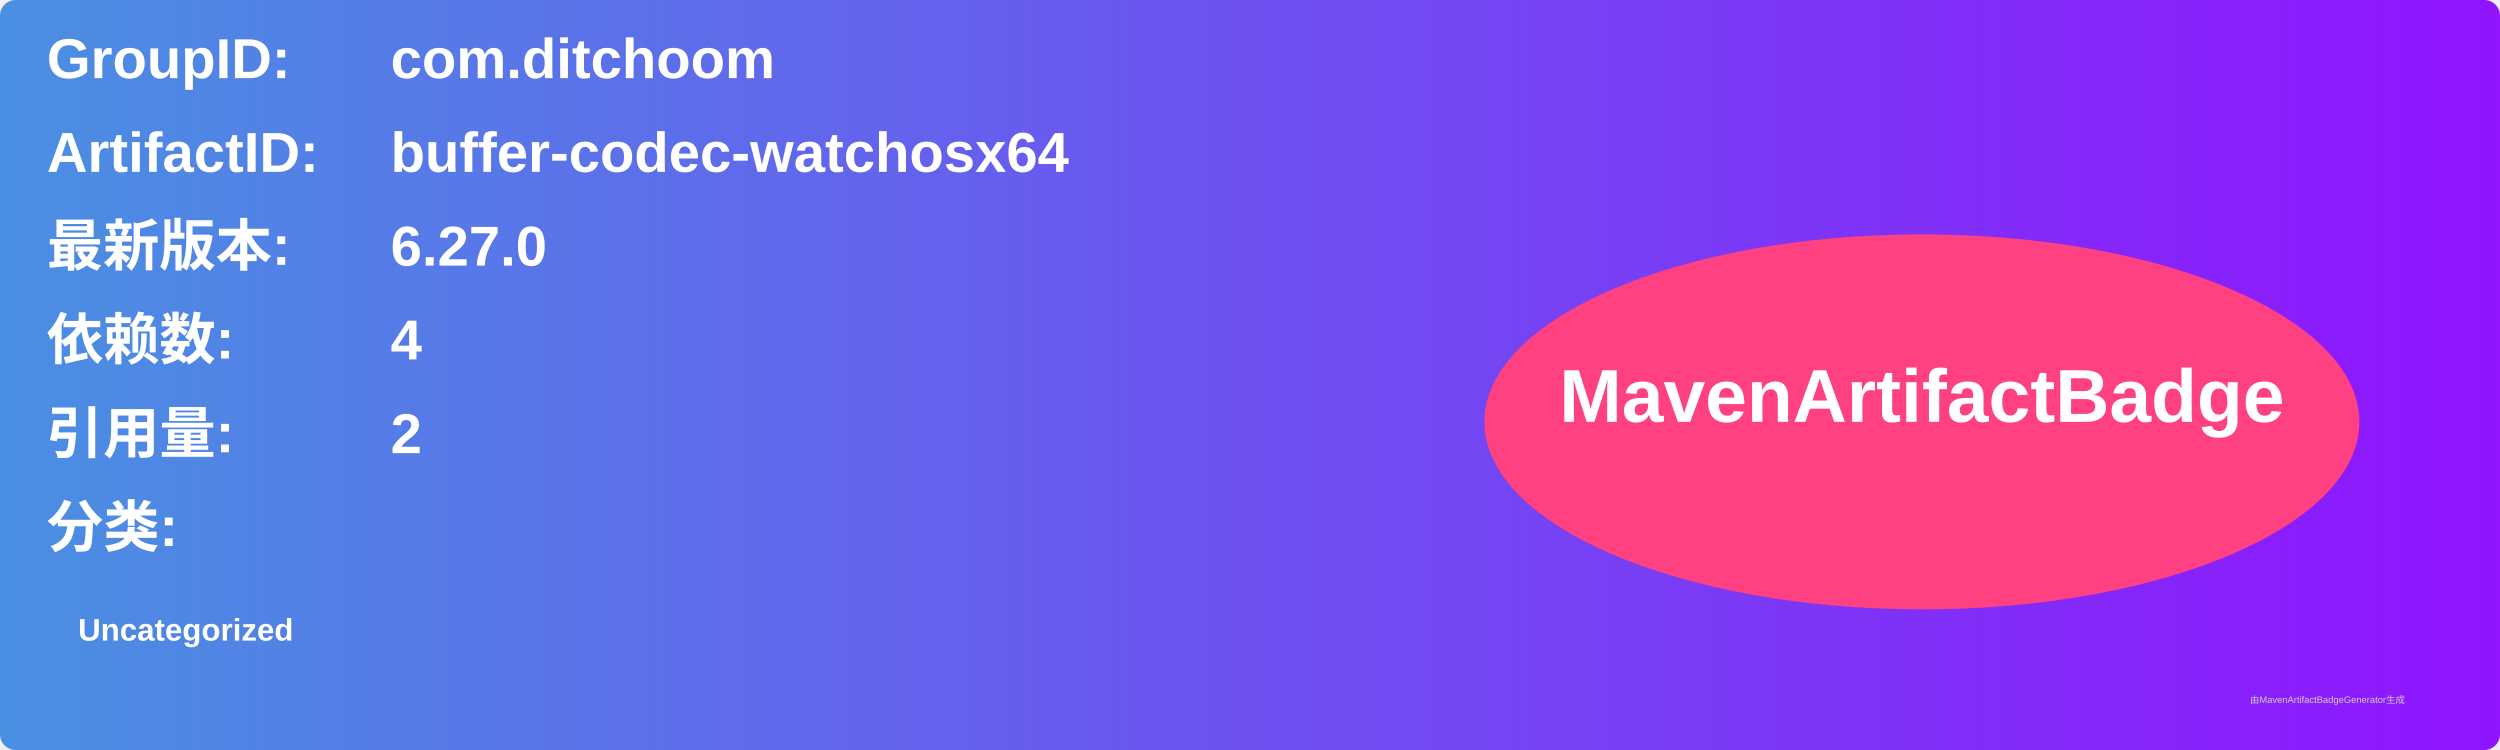
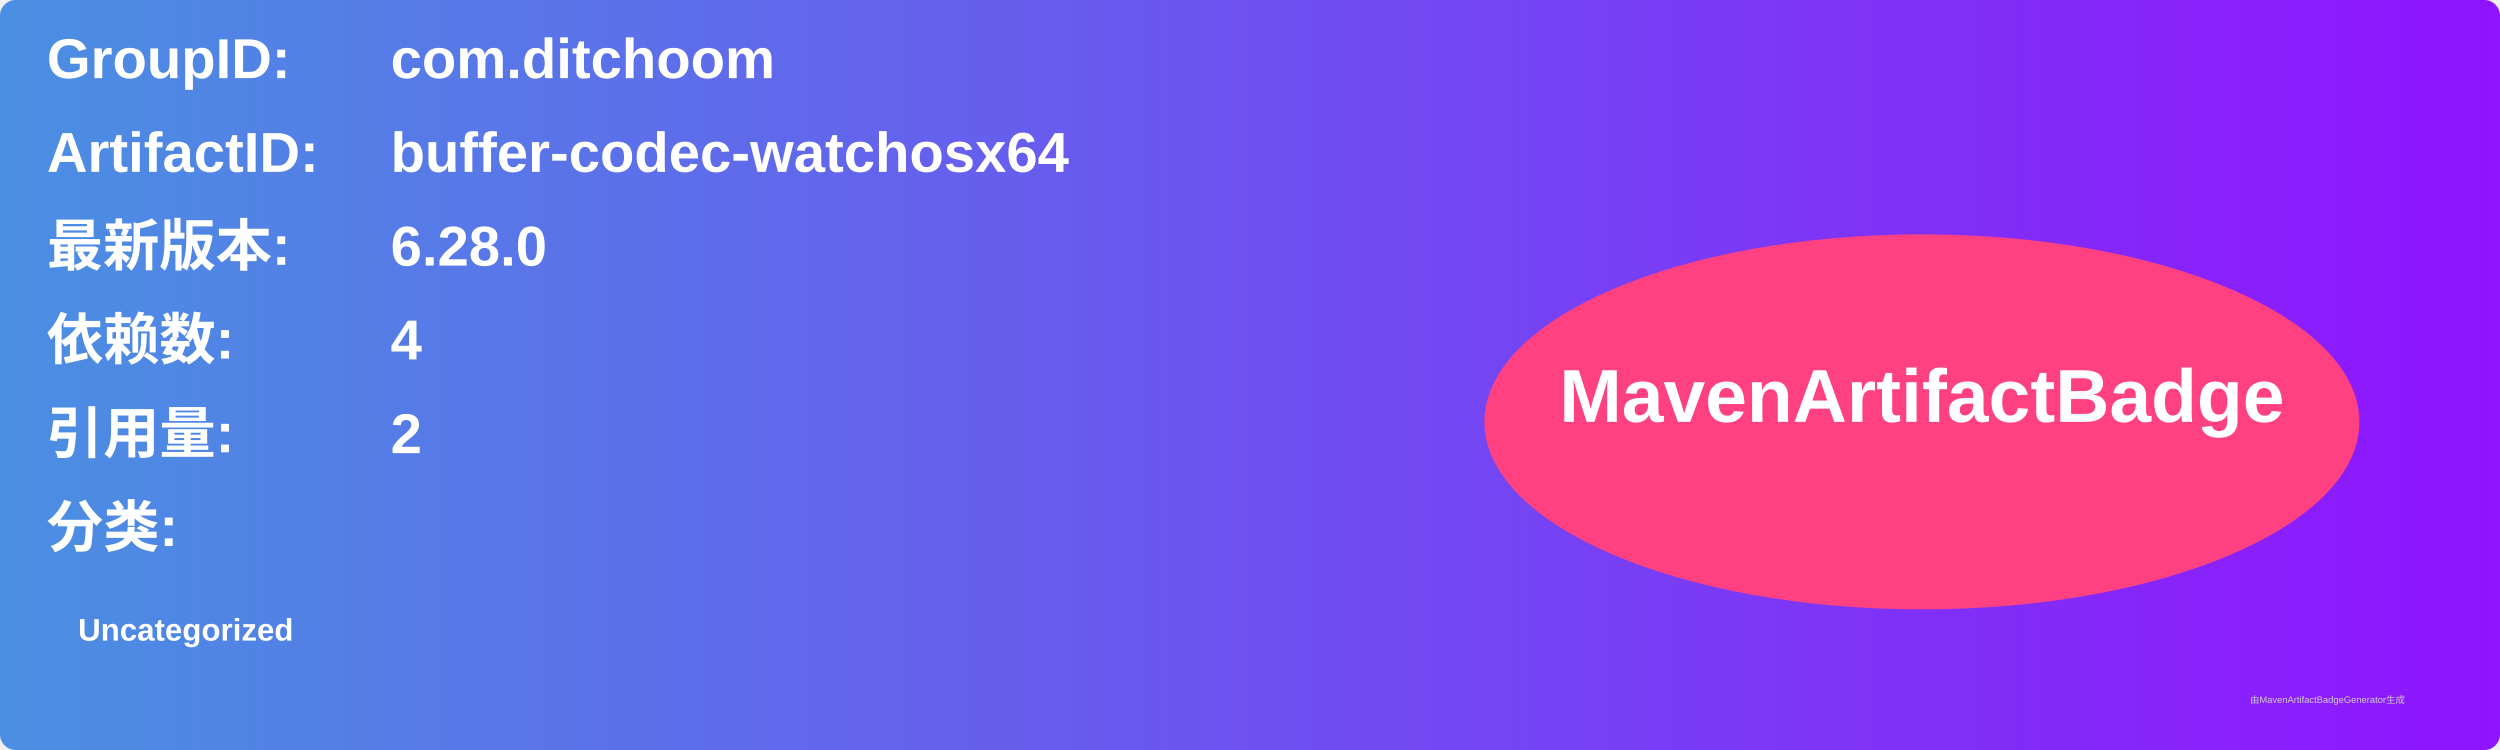
<svg xmlns="http://www.w3.org/2000/svg" width="800" height="240" viewBox="0 0 800 240">
  <linearGradient id="grad" x1="0%" y1="0%" x2="100%" y2="0%">
    <stop offset="0%" stop-color="#4a90e2" />
    <stop offset="100%" stop-color="#9013fe" />
  </linearGradient>
  <rect width="100%" height="100%" rx="5" ry="5" fill="url(#grad)" />
  <g transform="translate(15, 15)">
    <text x="0" y="10" font-family="Arial" font-size="18" fill="white" font-weight="bold" width="260">GroupID:</text>
    <text x="110" y="10" font-family="Arial" font-size="18" fill="white" font-weight="bold" width="460">com.ditchoom</text>
    <text x="0" y="40" font-family="Arial" font-size="18" fill="white" font-weight="bold" width="260">ArtifactID:</text>
    <text x="110" y="40" font-family="Arial" font-size="18" fill="white" font-weight="bold" width="460">buffer-codec-watchosx64</text>
    <text x="0" y="70" font-family="Arial" font-size="18" fill="white" font-weight="bold">最新版本:</text>
    <text x="110" y="70" font-family="Arial" font-size="18" fill="white" font-weight="bold">
-       <tspan font-weight="bold">6.27.0</tspan>
+       <tspan font-weight="bold">6.28.0</tspan>
    </text>
    <text x="0" y="100" font-family="Arial" font-size="18" fill="white" font-weight="bold">依赖数: </text>
    <text x="110" y="100" font-family="Arial" font-size="18" fill="white">
      <tspan font-weight="bold">4</tspan>
    </text>
    <text x="0" y="130" font-family="Arial" font-size="18" fill="white" font-weight="bold">引用量: </text>
    <text x="110" y="130" font-family="Arial" font-size="18" fill="white">
      <tspan font-weight="bold">2</tspan>
    </text>
    <text x="0" y="160" font-family="Arial" font-size="18" fill="white" font-weight="bold">分类:</text>
    <text x="10" y="190" font-family="Arial" font-size="10" fill="white">
      <tspan font-weight="bold">Uncategorized</tspan>
    </text>
    <ellipse cx="600" cy="120" rx="140" ry="60" fill="#ff4081" />
    <text x="600" y="120" text-anchor="middle" font-family="Arial" font-size="24" fill="white" font-weight="bold">MavenArtifactBadge</text>
  </g>
  <text x="720" y="225" font-family="Arial" font-size="3" fill="#d0d0d0">由MavenArtifactBadgeGenerator生成</text>
</svg>
